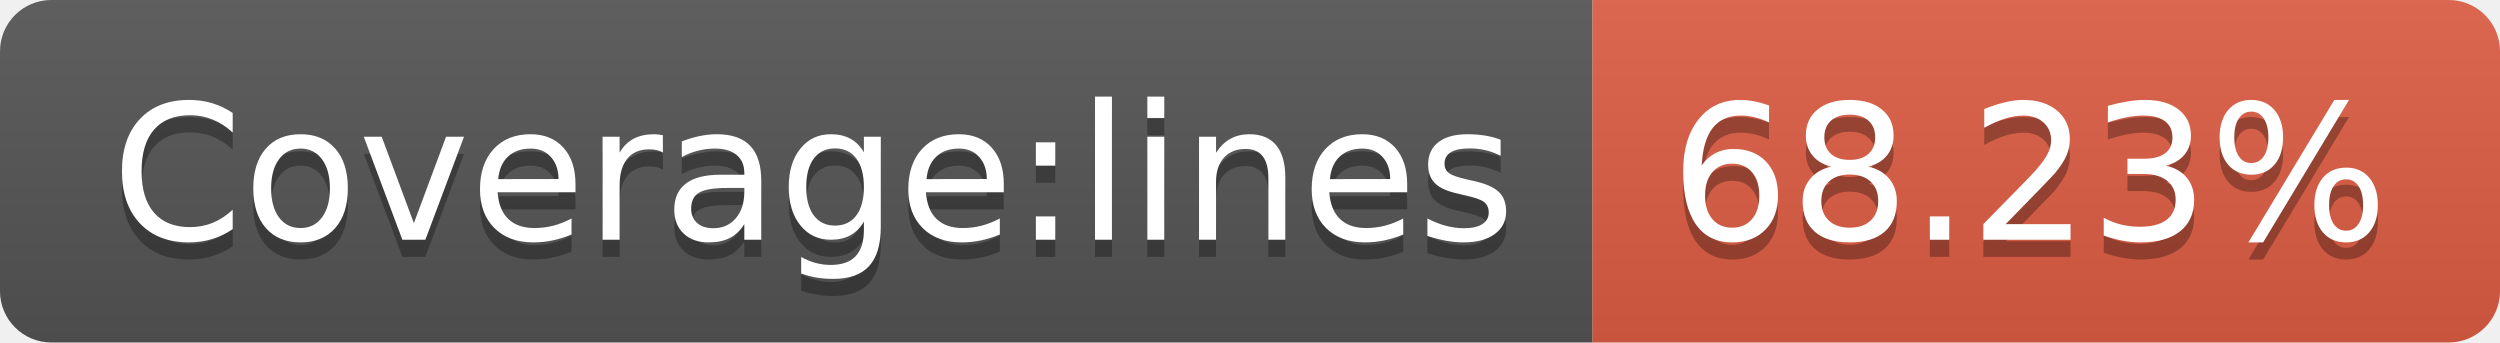
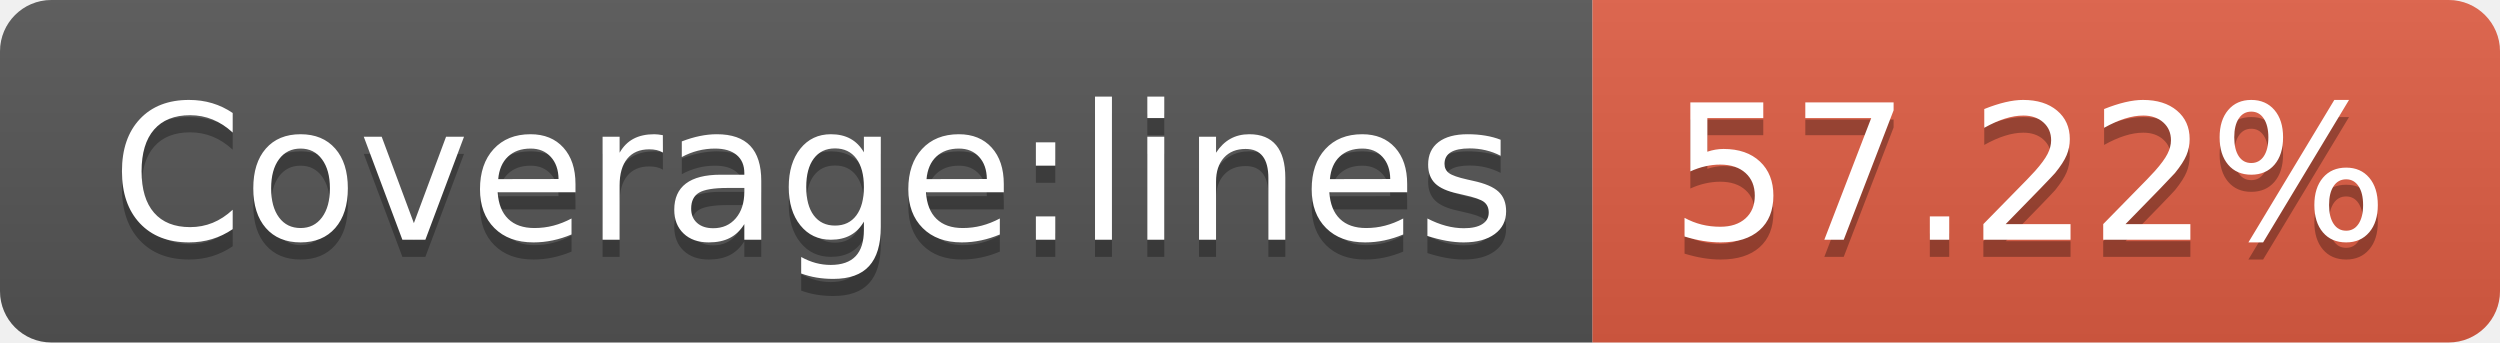
- <svg xmlns="http://www.w3.org/2000/svg" width="146" height="20" role="img" aria-label="Coverage:lines: 68.23%">
+ <svg xmlns="http://www.w3.org/2000/svg" width="146" height="20" role="img" aria-label="Coverage:lines: 57.22%">
  <linearGradient id="s" x2="0" y2="100%">
    <stop offset="0" stop-color="#bbb" stop-opacity=".1" />
    <stop offset="1" stop-opacity=".1" />
  </linearGradient>
  <clipPath id="r">
    <rect width="146" height="20" rx="3" fill="#fff" />
  </clipPath>
  <g clip-path="url(#r)">
    <rect width="93" height="20" fill="#555" />
    <rect x="93" width="53" height="20" fill="#e05d44" />
    <rect width="146" height="20" fill="url(#s)" />
  </g>
  <g fill="#fff" text-anchor="middle" font-family="Verdana,Geneva,DejaVu Sans,sans-serif" text-rendering="geometricPrecision" font-size="110">
    <text aria-hidden="true" x="475" y="150" fill="#010101" fill-opacity=".3" transform="scale(.1)" textLength="830">Coverage:lines</text>
    <text x="475" y="140" transform="scale(.1)" fill="#fff" textLength="830">Coverage:lines</text>
-     <text aria-hidden="true" x="1185" y="150" fill="#010101" fill-opacity=".3" transform="scale(.1)" textLength="430">68.23%</text>
-     <text x="1185" y="140" transform="scale(.1)" fill="#fff" textLength="430">68.23%</text>
+     <text aria-hidden="true" x="1185" y="150" fill="#010101" fill-opacity=".3" transform="scale(.1)" textLength="430">57.22%</text>
+     <text x="1185" y="140" transform="scale(.1)" fill="#fff" textLength="430">57.22%</text>
  </g>
</svg>
